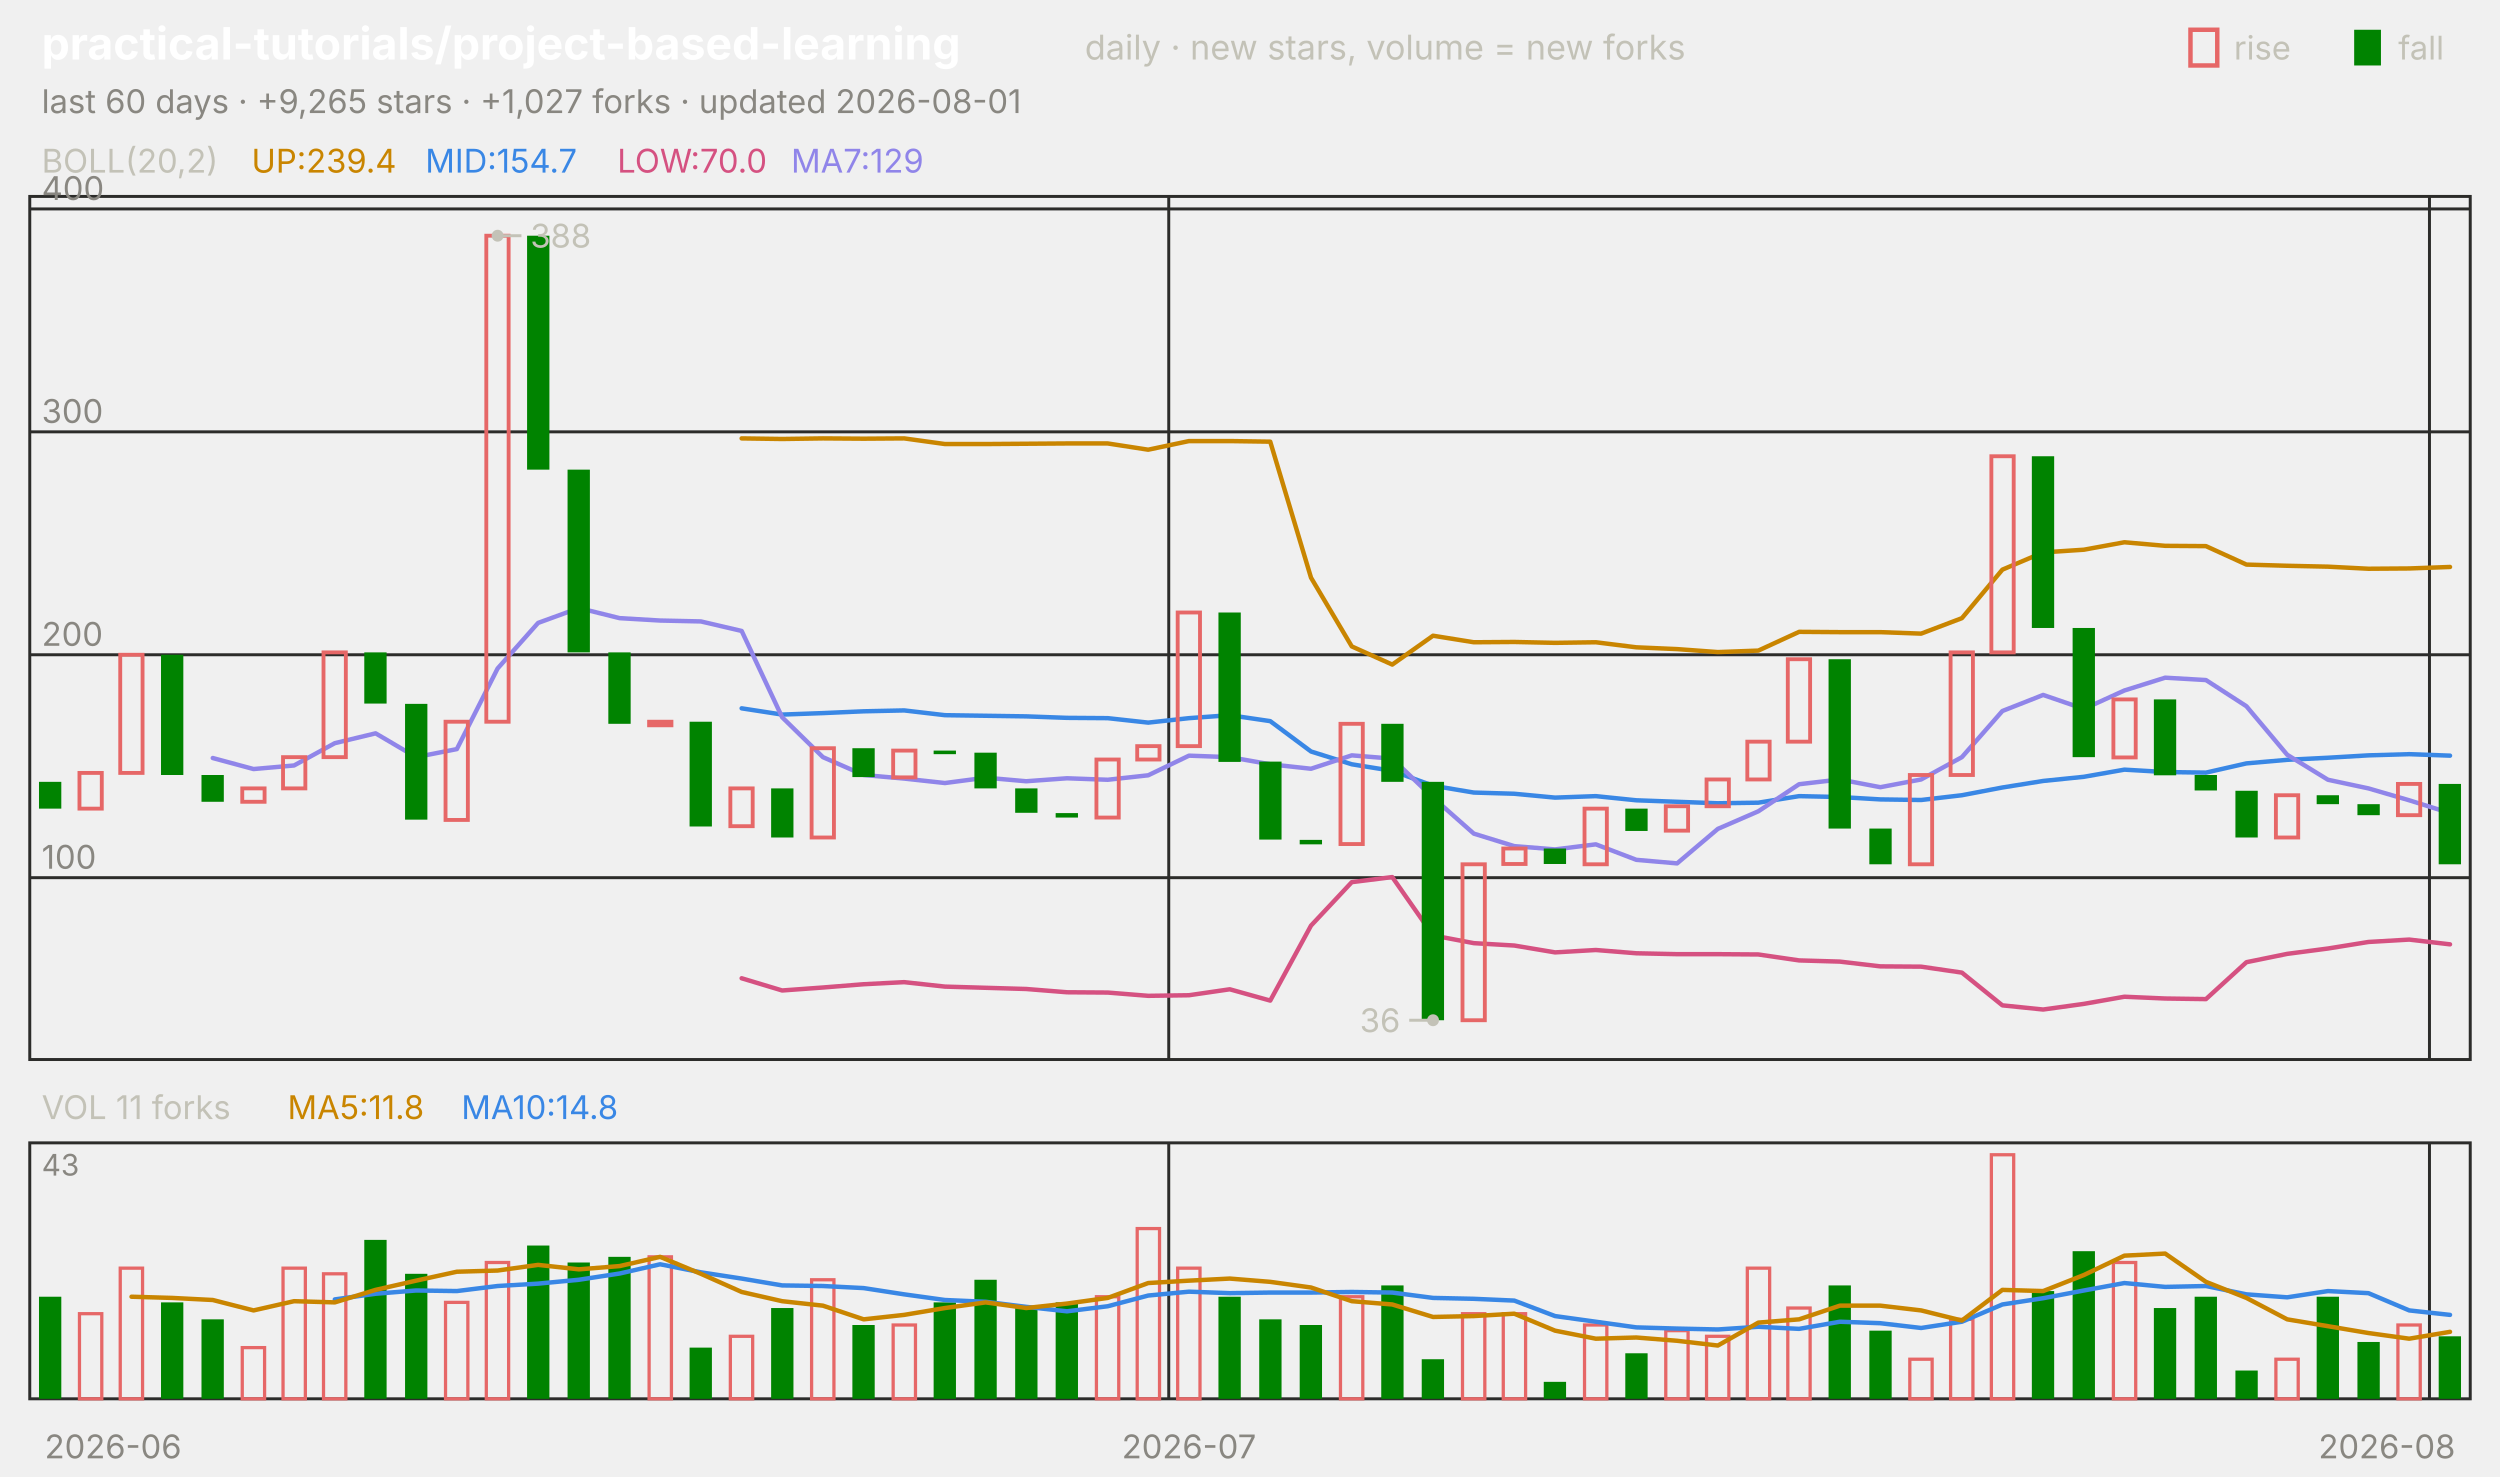
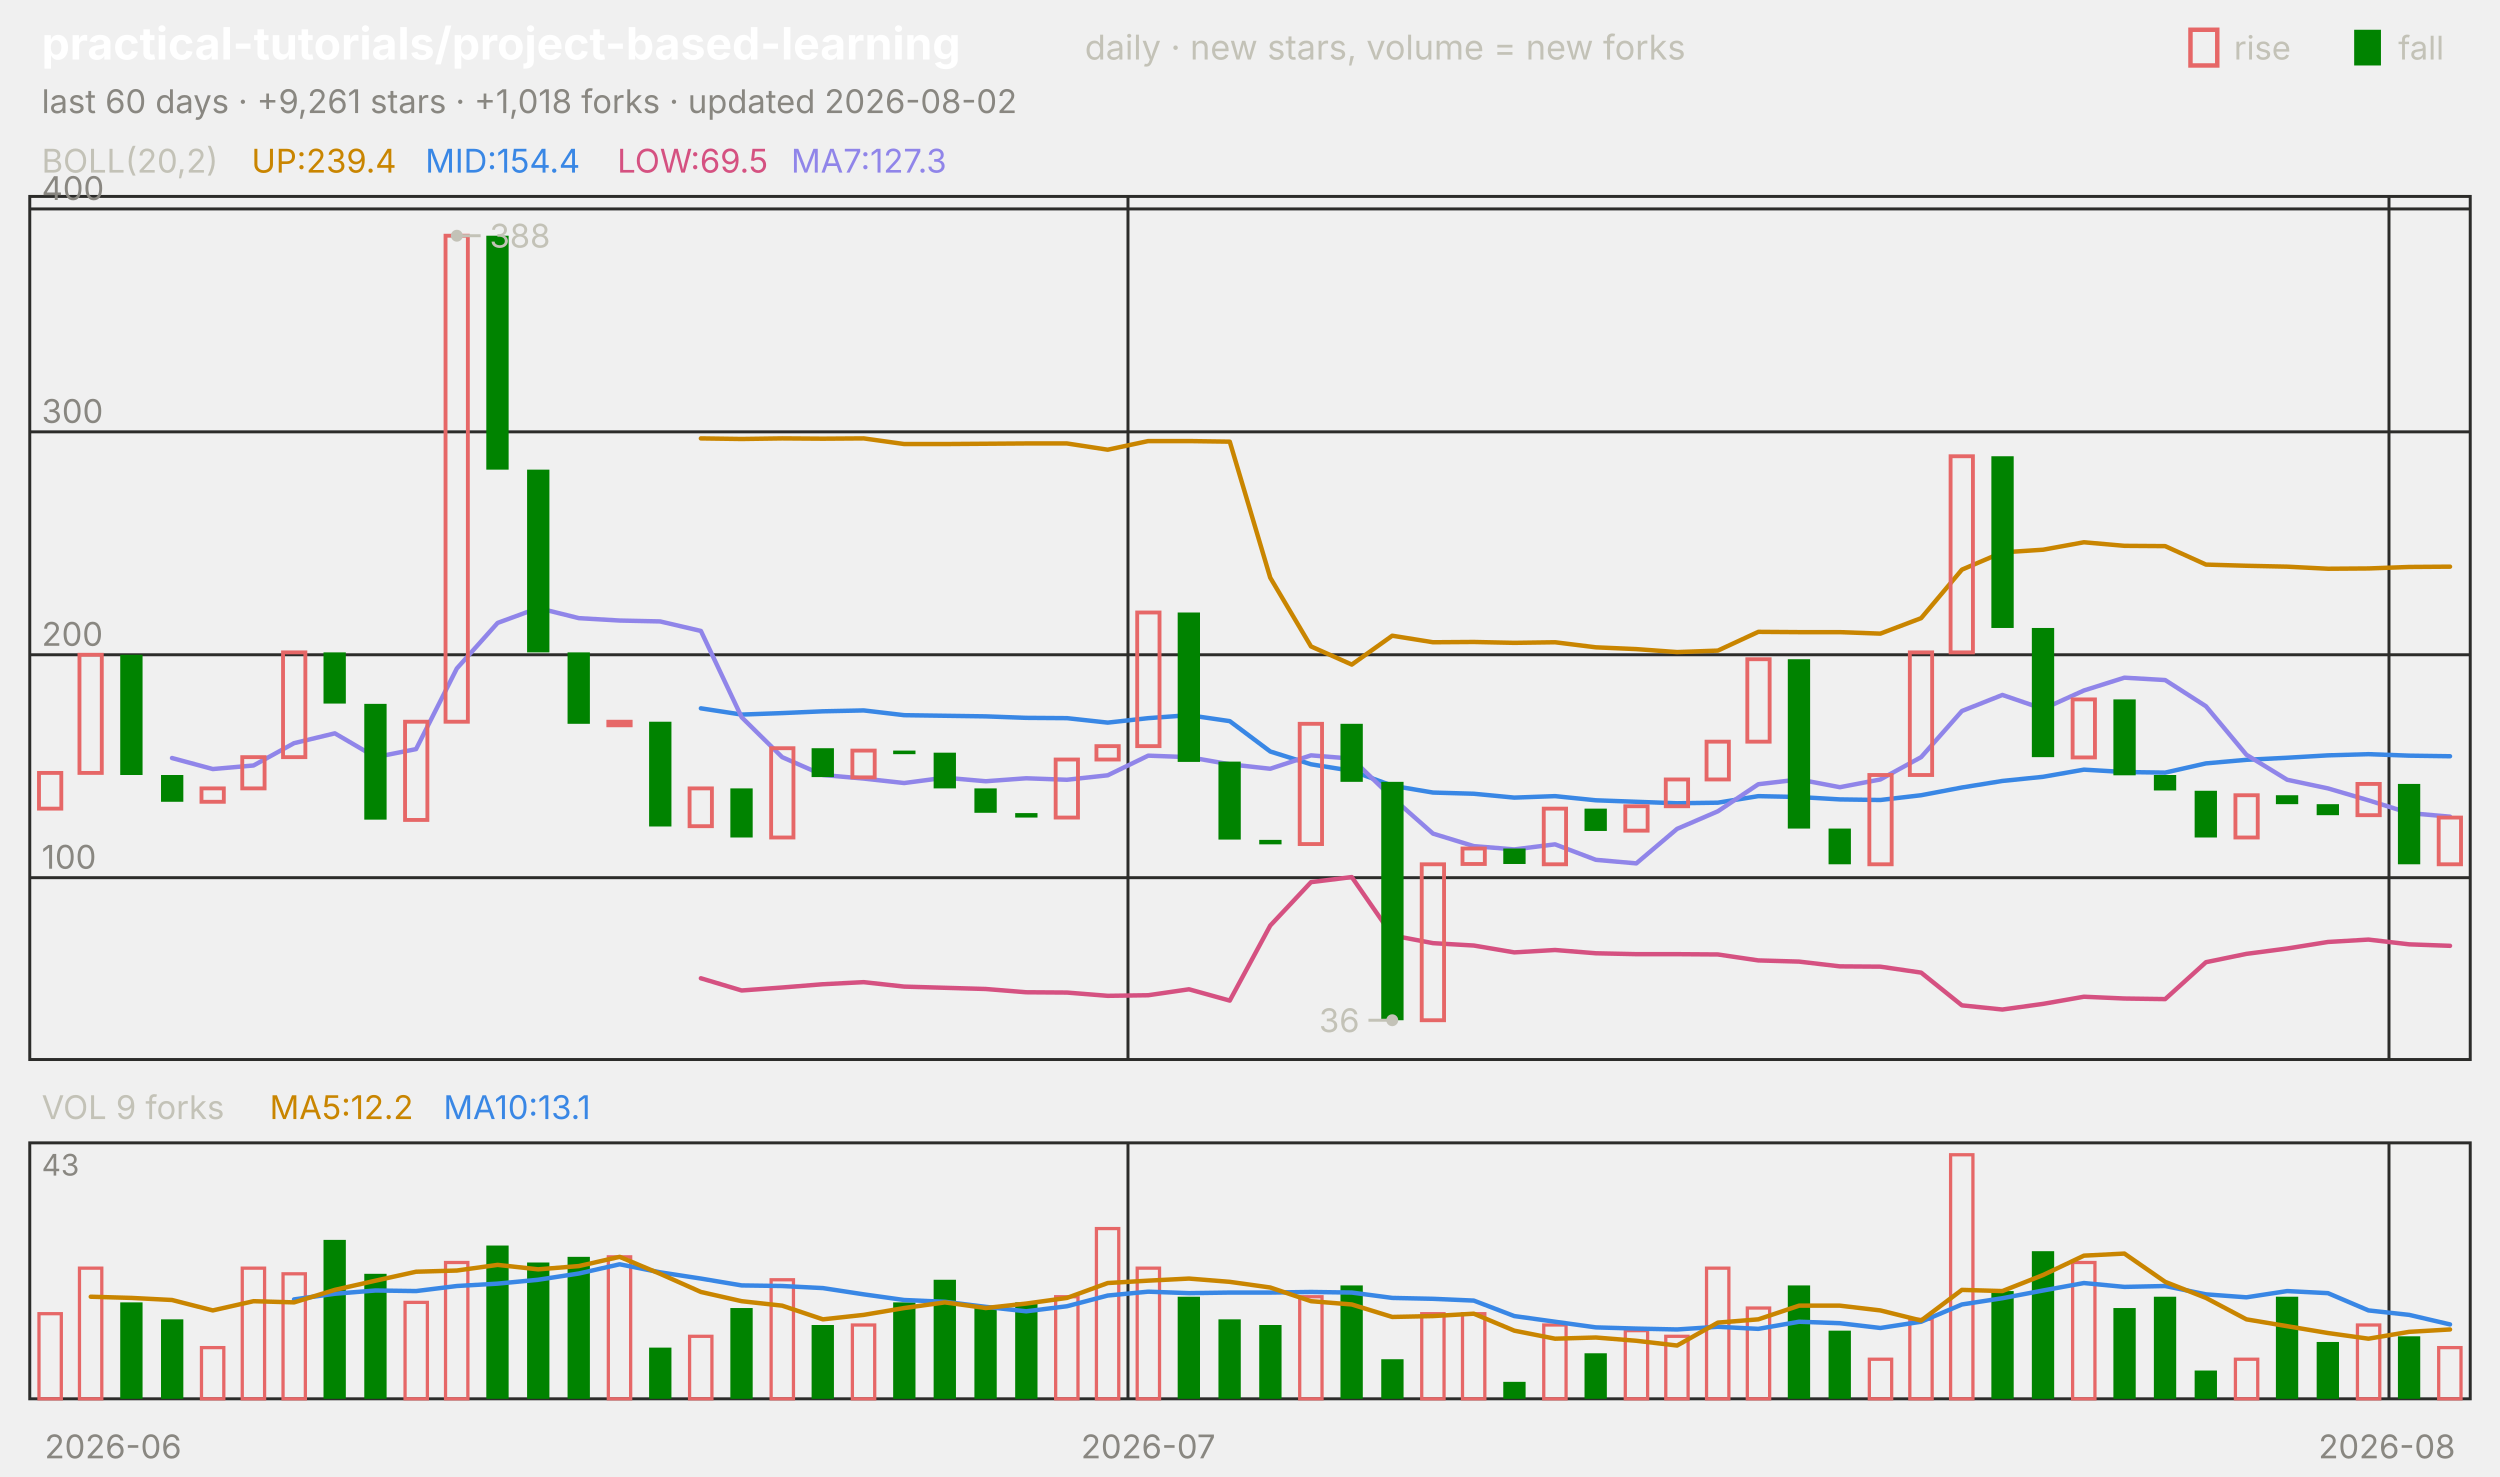
<svg xmlns="http://www.w3.org/2000/svg" viewBox="0 0 840 496" width="840" height="496" font-family="-apple-system,'Segoe UI',system-ui,sans-serif" role="img" aria-label="practical-tutorials/project-based-learning candlestick chart">
  <text x="14.0" y="20.0" font-size="15" fill="#ffffff" font-weight="650">practical-tutorials/project-based-learning</text>
  <text x="364.5" y="20.0" font-size="11.5" fill="#c3c2b7">daily · new stars, volume = new forks</text>
  <text x="805.8" y="20.0" font-size="11.0" fill="#c3c2b7">fall</text>
  <rect x="791" y="10" width="9" height="12" fill="#008300" />
  <text x="750.6" y="20.0" font-size="11.0" fill="#c3c2b7">rise</text>
  <rect x="736" y="10" width="9" height="12" fill="none" stroke="#e66767" stroke-width="1.5" />
-   <text x="14.0" y="38.0" font-size="11.0" fill="#898781">last 60 days · +9,265 stars · +1,027 forks · updated 2026-08-01</text>
+   <text x="14.0" y="38.0" font-size="11.0" fill="#898781">last 60 days · +9,261 stars · +1,018 forks · updated 2026-08-02</text>
  <rect x="10" y="66" width="820" height="290" fill="none" stroke="#2c2c2a" />
  <rect x="10" y="384" width="820" height="86" fill="none" stroke="#2c2c2a" />
  <text x="38.0" y="490.0" font-size="11.0" fill="#898781" text-anchor="middle">2026-06</text>
-   <line x1="392.7" y1="66.0" x2="392.7" y2="356.0" stroke="#2c2c2a" stroke-width="1.0" />
-   <line x1="392.7" y1="384.0" x2="392.7" y2="470.0" stroke="#2c2c2a" stroke-width="1.0" />
-   <text x="399.5" y="490.0" font-size="11.0" fill="#898781" text-anchor="middle">2026-07</text>
-   <line x1="816.3" y1="66.0" x2="816.3" y2="356.0" stroke="#2c2c2a" stroke-width="1.0" />
-   <line x1="816.3" y1="384.0" x2="816.3" y2="470.0" stroke="#2c2c2a" stroke-width="1.0" />
+   <line x1="379.0" y1="66.0" x2="379.0" y2="356.0" stroke="#2c2c2a" stroke-width="1.0" />
+   <line x1="379.0" y1="384.0" x2="379.0" y2="470.0" stroke="#2c2c2a" stroke-width="1.0" />
+   <text x="385.8" y="490.0" font-size="11.0" fill="#898781" text-anchor="middle">2026-07</text>
+   <line x1="802.7" y1="66.0" x2="802.7" y2="356.0" stroke="#2c2c2a" stroke-width="1.0" />
+   <line x1="802.7" y1="384.0" x2="802.7" y2="470.0" stroke="#2c2c2a" stroke-width="1.0" />
  <text x="802.0" y="490.0" font-size="11.0" fill="#898781" text-anchor="middle">2026-08</text>
  <text x="14.0" y="58.0" font-size="11.0" fill="#c3c2b7">BOLL(20,2)</text>
  <text x="84.5" y="58.0" font-size="11.0" fill="#c98500">UP:239.4</text>
-   <text x="142.9" y="58.0" font-size="11.0" fill="#3987e5">MID:154.7</text>
-   <text x="207.4" y="58.0" font-size="11.0" fill="#d55181">LOW:70.0</text>
-   <text x="265.8" y="58.0" font-size="11.0" fill="#9085e9">MA7:129</text>
+   <text x="142.9" y="58.0" font-size="11.0" fill="#3987e5">MID:154.4</text>
+   <text x="207.4" y="58.0" font-size="11.0" fill="#d55181">LOW:69.5</text>
+   <text x="265.8" y="58.0" font-size="11.0" fill="#9085e9">MA7:127.3</text>
  <line x1="10.0" y1="294.9" x2="830.0" y2="294.9" stroke="#2c2c2a" stroke-width="1.0" />
  <text x="14.0" y="291.9" font-size="11.0" fill="#898781">100</text>
  <line x1="10.0" y1="220.0" x2="830.0" y2="220.0" stroke="#2c2c2a" stroke-width="1.0" />
  <text x="14.0" y="217.0" font-size="11.0" fill="#898781">200</text>
  <line x1="10.0" y1="145.1" x2="830.0" y2="145.1" stroke="#2c2c2a" stroke-width="1.0" />
  <text x="14.0" y="142.1" font-size="11.0" fill="#898781">300</text>
  <line x1="10.0" y1="70.2" x2="830.0" y2="70.2" stroke="#2c2c2a" stroke-width="1.0" />
  <text x="14.0" y="67.2" font-size="11.0" fill="#898781">400</text>
-   <polyline points="249.2,147.3 262.8,147.5 276.5,147.3 290.2,147.4 303.8,147.3 317.5,149.2 331.2,149.2 344.8,149.1 358.5,149.0 372.2,149.0 385.8,151.1 399.5,148.2 413.2,148.2 426.8,148.4 440.5,194.1 454.2,217.2 467.8,223.3 481.5,213.6 495.2,215.8 508.8,215.7 522.5,216.0 536.2,215.8 549.8,217.5 563.5,218.1 577.2,219.1 590.8,218.6 604.5,212.3 618.2,212.4 631.8,212.4 645.5,212.9 659.2,207.7 672.8,191.4 686.5,185.6 700.2,184.7 713.8,182.2 727.5,183.4 741.2,183.5 754.8,189.7 768.5,190.1 782.2,190.4 795.8,191.1 809.5,191.0 823.2,190.5" fill="none" stroke="#c98500" stroke-width="1.5" stroke-linejoin="round" stroke-linecap="round" />
-   <polyline points="249.2,238.0 262.8,240.1 276.5,239.6 290.2,239.0 303.8,238.7 317.5,240.3 331.2,240.5 344.8,240.7 358.5,241.2 372.2,241.3 385.8,242.8 399.5,241.3 413.2,240.3 426.8,242.3 440.5,252.5 454.2,256.8 467.8,259.0 481.5,264.0 495.2,266.3 508.8,266.7 522.5,268.0 536.2,267.5 549.8,268.9 563.5,269.4 577.2,269.9 590.8,269.7 604.5,267.5 618.2,267.8 631.8,268.6 645.5,268.8 659.2,267.2 672.8,264.6 686.5,262.4 700.2,261.0 713.8,258.6 727.5,259.4 741.2,259.6 754.8,256.5 768.5,255.3 782.2,254.6 795.8,253.8 809.5,253.4 823.2,253.9" fill="none" stroke="#3987e5" stroke-width="1.5" stroke-linejoin="round" stroke-linecap="round" />
-   <polyline points="249.2,328.7 262.8,332.8 276.5,331.8 290.2,330.7 303.8,330.0 317.5,331.5 331.2,331.9 344.8,332.3 358.5,333.4 372.2,333.5 385.8,334.6 399.5,334.4 413.2,332.4 426.8,336.2 440.5,311.0 454.2,296.4 467.8,294.7 481.5,314.3 495.2,316.9 508.8,317.7 522.5,320.0 536.2,319.2 549.8,320.3 563.5,320.6 577.2,320.6 590.8,320.7 604.5,322.7 618.2,323.1 631.8,324.7 645.5,324.8 659.2,326.8 672.8,337.8 686.5,339.2 700.2,337.3 713.8,334.9 727.5,335.5 741.2,335.7 754.8,323.3 768.5,320.5 782.2,318.7 795.8,316.5 809.5,315.7 823.2,317.3" fill="none" stroke="#d55181" stroke-width="1.5" stroke-linejoin="round" stroke-linecap="round" />
-   <polyline points="71.5,254.7 85.2,258.4 98.8,257.2 112.5,249.7 126.2,246.4 139.8,254.4 153.5,251.7 167.2,224.6 180.8,209.3 194.5,204.3 208.2,207.7 221.8,208.5 235.5,208.8 249.2,212.0 262.8,241.0 276.5,254.4 290.2,260.4 303.8,261.6 317.5,263.1 331.2,261.3 344.8,262.5 358.5,261.5 372.2,262.0 385.8,260.5 399.5,253.9 413.2,254.4 426.8,256.8 440.5,258.3 454.2,253.8 467.8,254.9 481.5,268.0 495.2,280.1 508.8,284.3 522.5,285.4 536.2,283.7 549.8,288.9 563.5,290.1 577.2,278.5 590.8,272.6 604.5,263.5 618.2,261.9 631.8,264.5 645.5,261.9 659.2,254.4 672.8,238.9 686.5,233.5 700.2,238.2 713.8,232.0 727.5,227.7 741.2,228.5 754.8,237.3 768.5,253.6 782.2,262.0 795.8,264.9 809.5,268.9 823.2,273.2" fill="none" stroke="#9085e9" stroke-width="1.5" stroke-linejoin="round" stroke-linecap="round" />
-   <rect x="13.1" y="262.7" width="7.5" height="9.0" fill="#008300" />
-   <rect x="26.7" y="259.7" width="7.5" height="12.0" fill="none" stroke="#e66767" stroke-width="1.3" />
-   <rect x="40.4" y="220.0" width="7.5" height="39.7" fill="none" stroke="#e66767" stroke-width="1.3" />
-   <rect x="54.1" y="220.0" width="7.5" height="40.4" fill="#008300" />
-   <rect x="67.7" y="260.4" width="7.5" height="9.0" fill="#008300" />
-   <rect x="81.4" y="264.9" width="7.5" height="4.5" fill="none" stroke="#e66767" stroke-width="1.3" />
-   <rect x="95.1" y="254.4" width="7.5" height="10.5" fill="none" stroke="#e66767" stroke-width="1.3" />
-   <rect x="108.7" y="219.2" width="7.5" height="35.2" fill="none" stroke="#e66767" stroke-width="1.3" />
-   <rect x="122.4" y="219.2" width="7.5" height="17.2" fill="#008300" />
-   <rect x="136.1" y="236.5" width="7.5" height="38.9" fill="#008300" />
-   <rect x="149.7" y="242.5" width="7.5" height="33.0" fill="none" stroke="#e66767" stroke-width="1.3" />
-   <rect x="163.4" y="79.2" width="7.5" height="163.3" fill="none" stroke="#e66767" stroke-width="1.3" />
-   <rect x="177.1" y="79.2" width="7.5" height="78.6" fill="#008300" />
-   <rect x="190.7" y="157.8" width="7.5" height="61.4" fill="#008300" />
-   <rect x="204.4" y="219.2" width="7.5" height="24.0" fill="#008300" />
-   <rect x="218.1" y="242.5" width="7.5" height="1.2" fill="none" stroke="#e66767" stroke-width="1.3" />
-   <rect x="231.7" y="242.5" width="7.5" height="35.2" fill="#008300" />
-   <rect x="245.4" y="264.9" width="7.5" height="12.7" fill="none" stroke="#e66767" stroke-width="1.3" />
-   <rect x="259.1" y="264.9" width="7.5" height="16.5" fill="#008300" />
-   <rect x="272.7" y="251.4" width="7.5" height="30.0" fill="none" stroke="#e66767" stroke-width="1.3" />
-   <rect x="286.4" y="251.4" width="7.5" height="9.7" fill="#008300" />
-   <rect x="300.1" y="252.2" width="7.5" height="9.0" fill="none" stroke="#e66767" stroke-width="1.3" />
-   <rect x="313.7" y="252.2" width="7.5" height="1.2" fill="#008300" />
-   <rect x="327.4" y="252.9" width="7.5" height="12.0" fill="#008300" />
-   <rect x="341.1" y="264.9" width="7.5" height="8.2" fill="#008300" />
-   <rect x="354.7" y="273.2" width="7.5" height="1.5" fill="#008300" />
-   <rect x="368.4" y="255.2" width="7.5" height="19.5" fill="none" stroke="#e66767" stroke-width="1.3" />
-   <rect x="382.1" y="250.7" width="7.5" height="4.5" fill="none" stroke="#e66767" stroke-width="1.3" />
-   <rect x="395.7" y="205.8" width="7.5" height="44.9" fill="none" stroke="#e66767" stroke-width="1.3" />
-   <rect x="409.4" y="205.8" width="7.5" height="50.2" fill="#008300" />
-   <rect x="423.1" y="255.9" width="7.5" height="26.2" fill="#008300" />
-   <rect x="436.7" y="282.2" width="7.5" height="1.5" fill="#008300" />
-   <rect x="450.4" y="243.2" width="7.5" height="40.4" fill="none" stroke="#e66767" stroke-width="1.3" />
-   <rect x="464.1" y="243.2" width="7.5" height="19.5" fill="#008300" />
-   <rect x="477.7" y="262.7" width="7.5" height="80.1" fill="#008300" />
-   <rect x="491.4" y="290.4" width="7.5" height="52.4" fill="none" stroke="#e66767" stroke-width="1.3" />
-   <rect x="505.1" y="285.1" width="7.5" height="5.2" fill="none" stroke="#e66767" stroke-width="1.3" />
-   <rect x="518.7" y="285.1" width="7.5" height="5.2" fill="#008300" />
-   <rect x="532.4" y="271.7" width="7.5" height="18.7" fill="none" stroke="#e66767" stroke-width="1.3" />
-   <rect x="546.1" y="271.7" width="7.5" height="7.5" fill="#008300" />
-   <rect x="559.7" y="270.9" width="7.5" height="8.2" fill="none" stroke="#e66767" stroke-width="1.3" />
-   <rect x="573.4" y="261.9" width="7.5" height="9.0" fill="none" stroke="#e66767" stroke-width="1.3" />
-   <rect x="587.1" y="249.2" width="7.5" height="12.7" fill="none" stroke="#e66767" stroke-width="1.3" />
-   <rect x="600.7" y="221.5" width="7.5" height="27.7" fill="none" stroke="#e66767" stroke-width="1.3" />
-   <rect x="614.4" y="221.5" width="7.5" height="56.9" fill="#008300" />
-   <rect x="628.1" y="278.4" width="7.5" height="12.0" fill="#008300" />
-   <rect x="641.7" y="260.4" width="7.5" height="30.0" fill="none" stroke="#e66767" stroke-width="1.3" />
-   <rect x="655.4" y="219.2" width="7.5" height="41.2" fill="none" stroke="#e66767" stroke-width="1.3" />
-   <rect x="669.1" y="153.3" width="7.5" height="65.9" fill="none" stroke="#e66767" stroke-width="1.3" />
-   <rect x="682.7" y="153.3" width="7.5" height="57.7" fill="#008300" />
-   <rect x="696.4" y="211.0" width="7.5" height="43.4" fill="#008300" />
-   <rect x="710.1" y="235.0" width="7.5" height="19.5" fill="none" stroke="#e66767" stroke-width="1.3" />
-   <rect x="723.7" y="235.0" width="7.5" height="25.5" fill="#008300" />
-   <rect x="737.4" y="260.4" width="7.5" height="5.2" fill="#008300" />
-   <rect x="751.1" y="265.7" width="7.5" height="15.7" fill="#008300" />
-   <rect x="764.7" y="267.2" width="7.5" height="14.2" fill="none" stroke="#e66767" stroke-width="1.3" />
-   <rect x="778.4" y="267.2" width="7.5" height="3.0" fill="#008300" />
-   <rect x="792.1" y="270.2" width="7.5" height="3.7" fill="#008300" />
-   <rect x="805.7" y="263.4" width="7.5" height="10.5" fill="none" stroke="#e66767" stroke-width="1.3" />
-   <rect x="819.4" y="263.4" width="7.5" height="27.0" fill="#008300" />
-   <circle cx="167.2" cy="79.2" r="2" fill="#c3c2b7" />
-   <line x1="167.2" y1="79.2" x2="175.2" y2="79.2" stroke="#c3c2b7" stroke-width="1.0" />
-   <text x="178.2" y="83.2" font-size="11.0" fill="#c3c2b7">388</text>
-   <circle cx="481.5" cy="342.8" r="2" fill="#c3c2b7" />
-   <line x1="481.5" y1="342.8" x2="473.5" y2="342.8" stroke="#c3c2b7" stroke-width="1.0" />
-   <text x="470.5" y="346.8" font-size="11.0" fill="#c3c2b7" text-anchor="end">36</text>
-   <text x="14.0" y="376.0" font-size="11.0" fill="#c3c2b7">VOL 11 forks</text>
-   <text x="96.6" y="376.0" font-size="11.0" fill="#c98500">MA5:11.8</text>
-   <text x="155.0" y="376.0" font-size="11.0" fill="#3987e5">MA10:14.8</text>
+   <polyline points="235.5,147.3 249.2,147.5 262.8,147.3 276.5,147.4 290.2,147.3 303.8,149.2 317.5,149.2 331.2,149.1 344.8,149.0 358.5,149.0 372.2,151.1 385.8,148.2 399.5,148.2 413.2,148.4 426.8,194.1 440.5,217.2 454.2,223.3 467.8,213.6 481.5,215.8 495.2,215.7 508.8,216.0 522.5,215.8 536.2,217.5 549.8,218.1 563.5,219.1 577.2,218.6 590.8,212.3 604.5,212.4 618.2,212.4 631.8,212.9 645.5,207.7 659.2,191.4 672.8,185.6 686.5,184.7 700.2,182.2 713.8,183.4 727.5,183.5 741.2,189.7 754.8,190.1 768.5,190.4 782.2,191.1 795.8,191.0 809.5,190.5 823.2,190.4" fill="none" stroke="#c98500" stroke-width="1.5" stroke-linejoin="round" stroke-linecap="round" />
+   <polyline points="235.5,238.0 249.2,240.1 262.8,239.6 276.5,239.0 290.2,238.7 303.8,240.3 317.5,240.5 331.2,240.7 344.8,241.2 358.5,241.3 372.2,242.8 385.8,241.3 399.5,240.3 413.2,242.3 426.8,252.5 440.5,256.8 454.2,259.0 467.8,264.0 481.5,266.3 495.2,266.7 508.8,268.0 522.5,267.5 536.2,268.9 549.8,269.4 563.5,269.9 577.2,269.7 590.8,267.5 604.5,267.8 618.2,268.6 631.8,268.8 645.5,267.2 659.2,264.6 672.8,262.4 686.5,261.0 700.2,258.6 713.8,259.4 727.5,259.6 741.2,256.5 754.8,255.3 768.5,254.6 782.2,253.8 795.8,253.4 809.5,253.9 823.2,254.1" fill="none" stroke="#3987e5" stroke-width="1.5" stroke-linejoin="round" stroke-linecap="round" />
+   <polyline points="235.5,328.7 249.2,332.8 262.8,331.8 276.5,330.7 290.2,330.0 303.8,331.5 317.5,331.9 331.2,332.3 344.8,333.4 358.5,333.5 372.2,334.6 385.8,334.4 399.5,332.4 413.2,336.2 426.8,311.0 440.5,296.4 454.2,294.7 467.8,314.3 481.5,316.9 495.2,317.7 508.8,320.0 522.5,319.2 536.2,320.3 549.8,320.6 563.5,320.6 577.2,320.7 590.8,322.7 604.5,323.1 618.2,324.7 631.8,324.8 645.5,326.8 659.2,337.8 672.8,339.2 686.5,337.3 700.2,334.9 713.8,335.5 727.5,335.7 741.2,323.3 754.8,320.5 768.5,318.7 782.2,316.5 795.8,315.7 809.5,317.3 823.2,317.8" fill="none" stroke="#d55181" stroke-width="1.5" stroke-linejoin="round" stroke-linecap="round" />
+   <polyline points="57.8,254.7 71.5,258.4 85.2,257.2 98.8,249.7 112.5,246.4 126.2,254.4 139.8,251.7 153.5,224.6 167.2,209.3 180.8,204.3 194.5,207.7 208.2,208.5 221.8,208.8 235.5,212.0 249.2,241.0 262.8,254.4 276.5,260.4 290.2,261.6 303.8,263.1 317.5,261.3 331.2,262.5 344.8,261.5 358.5,262.0 372.2,260.5 385.8,253.9 399.5,254.4 413.2,256.8 426.8,258.3 440.5,253.8 454.2,254.9 467.8,268.0 481.5,280.1 495.2,284.3 508.8,285.4 522.5,283.7 536.2,288.9 549.8,290.1 563.5,278.5 577.2,272.6 590.8,263.5 604.5,261.9 618.2,264.5 631.8,261.9 645.5,254.4 659.2,238.9 672.8,233.5 686.5,238.2 700.2,232.0 713.8,227.7 727.5,228.5 741.2,237.3 754.8,253.6 768.5,262.0 782.2,264.9 795.8,268.9 809.5,273.2 823.2,274.4" fill="none" stroke="#9085e9" stroke-width="1.5" stroke-linejoin="round" stroke-linecap="round" />
+   <rect x="13.1" y="259.7" width="7.5" height="12.0" fill="none" stroke="#e66767" stroke-width="1.3" />
+   <rect x="26.7" y="220.0" width="7.5" height="39.7" fill="none" stroke="#e66767" stroke-width="1.3" />
+   <rect x="40.4" y="220.0" width="7.5" height="40.4" fill="#008300" />
+   <rect x="54.1" y="260.4" width="7.5" height="9.0" fill="#008300" />
+   <rect x="67.7" y="264.9" width="7.5" height="4.5" fill="none" stroke="#e66767" stroke-width="1.3" />
+   <rect x="81.4" y="254.4" width="7.5" height="10.5" fill="none" stroke="#e66767" stroke-width="1.3" />
+   <rect x="95.1" y="219.2" width="7.5" height="35.2" fill="none" stroke="#e66767" stroke-width="1.3" />
+   <rect x="108.7" y="219.2" width="7.5" height="17.2" fill="#008300" />
+   <rect x="122.4" y="236.5" width="7.5" height="38.9" fill="#008300" />
+   <rect x="136.1" y="242.5" width="7.5" height="33.0" fill="none" stroke="#e66767" stroke-width="1.3" />
+   <rect x="149.7" y="79.2" width="7.5" height="163.3" fill="none" stroke="#e66767" stroke-width="1.3" />
+   <rect x="163.4" y="79.2" width="7.5" height="78.6" fill="#008300" />
+   <rect x="177.1" y="157.8" width="7.5" height="61.4" fill="#008300" />
+   <rect x="190.7" y="219.2" width="7.5" height="24.0" fill="#008300" />
+   <rect x="204.4" y="242.5" width="7.5" height="1.2" fill="none" stroke="#e66767" stroke-width="1.3" />
+   <rect x="218.1" y="242.5" width="7.5" height="35.2" fill="#008300" />
+   <rect x="231.7" y="264.9" width="7.5" height="12.7" fill="none" stroke="#e66767" stroke-width="1.3" />
+   <rect x="245.4" y="264.9" width="7.5" height="16.5" fill="#008300" />
+   <rect x="259.1" y="251.4" width="7.5" height="30.0" fill="none" stroke="#e66767" stroke-width="1.3" />
+   <rect x="272.7" y="251.4" width="7.5" height="9.7" fill="#008300" />
+   <rect x="286.4" y="252.2" width="7.5" height="9.0" fill="none" stroke="#e66767" stroke-width="1.3" />
+   <rect x="300.1" y="252.2" width="7.5" height="1.2" fill="#008300" />
+   <rect x="313.7" y="252.9" width="7.5" height="12.0" fill="#008300" />
+   <rect x="327.4" y="264.9" width="7.5" height="8.2" fill="#008300" />
+   <rect x="341.1" y="273.2" width="7.5" height="1.5" fill="#008300" />
+   <rect x="354.7" y="255.2" width="7.5" height="19.5" fill="none" stroke="#e66767" stroke-width="1.3" />
+   <rect x="368.4" y="250.7" width="7.5" height="4.5" fill="none" stroke="#e66767" stroke-width="1.3" />
+   <rect x="382.1" y="205.8" width="7.5" height="44.9" fill="none" stroke="#e66767" stroke-width="1.3" />
+   <rect x="395.7" y="205.8" width="7.5" height="50.2" fill="#008300" />
+   <rect x="409.4" y="255.9" width="7.5" height="26.2" fill="#008300" />
+   <rect x="423.1" y="282.2" width="7.5" height="1.5" fill="#008300" />
+   <rect x="436.7" y="243.2" width="7.5" height="40.4" fill="none" stroke="#e66767" stroke-width="1.3" />
+   <rect x="450.4" y="243.2" width="7.5" height="19.5" fill="#008300" />
+   <rect x="464.1" y="262.7" width="7.5" height="80.1" fill="#008300" />
+   <rect x="477.7" y="290.4" width="7.5" height="52.4" fill="none" stroke="#e66767" stroke-width="1.3" />
+   <rect x="491.4" y="285.1" width="7.5" height="5.2" fill="none" stroke="#e66767" stroke-width="1.3" />
+   <rect x="505.1" y="285.1" width="7.5" height="5.2" fill="#008300" />
+   <rect x="518.7" y="271.7" width="7.5" height="18.7" fill="none" stroke="#e66767" stroke-width="1.3" />
+   <rect x="532.4" y="271.7" width="7.5" height="7.5" fill="#008300" />
+   <rect x="546.1" y="270.9" width="7.5" height="8.2" fill="none" stroke="#e66767" stroke-width="1.3" />
+   <rect x="559.7" y="261.9" width="7.5" height="9.0" fill="none" stroke="#e66767" stroke-width="1.3" />
+   <rect x="573.4" y="249.2" width="7.5" height="12.7" fill="none" stroke="#e66767" stroke-width="1.3" />
+   <rect x="587.1" y="221.5" width="7.5" height="27.7" fill="none" stroke="#e66767" stroke-width="1.3" />
+   <rect x="600.7" y="221.5" width="7.5" height="56.9" fill="#008300" />
+   <rect x="614.4" y="278.4" width="7.5" height="12.0" fill="#008300" />
+   <rect x="628.1" y="260.4" width="7.5" height="30.0" fill="none" stroke="#e66767" stroke-width="1.3" />
+   <rect x="641.7" y="219.2" width="7.5" height="41.2" fill="none" stroke="#e66767" stroke-width="1.3" />
+   <rect x="655.4" y="153.3" width="7.5" height="65.9" fill="none" stroke="#e66767" stroke-width="1.3" />
+   <rect x="669.1" y="153.3" width="7.5" height="57.7" fill="#008300" />
+   <rect x="682.7" y="211.0" width="7.5" height="43.4" fill="#008300" />
+   <rect x="696.4" y="235.0" width="7.5" height="19.5" fill="none" stroke="#e66767" stroke-width="1.3" />
+   <rect x="710.1" y="235.0" width="7.5" height="25.5" fill="#008300" />
+   <rect x="723.7" y="260.4" width="7.5" height="5.2" fill="#008300" />
+   <rect x="737.4" y="265.7" width="7.5" height="15.7" fill="#008300" />
+   <rect x="751.1" y="267.2" width="7.5" height="14.2" fill="none" stroke="#e66767" stroke-width="1.3" />
+   <rect x="764.7" y="267.2" width="7.5" height="3.0" fill="#008300" />
+   <rect x="778.4" y="270.2" width="7.5" height="3.7" fill="#008300" />
+   <rect x="792.1" y="263.4" width="7.5" height="10.5" fill="none" stroke="#e66767" stroke-width="1.3" />
+   <rect x="805.7" y="263.4" width="7.5" height="27.0" fill="#008300" />
+   <rect x="819.4" y="274.7" width="7.5" height="15.7" fill="none" stroke="#e66767" stroke-width="1.3" />
+   <circle cx="153.5" cy="79.2" r="2" fill="#c3c2b7" />
+   <line x1="153.5" y1="79.2" x2="161.5" y2="79.2" stroke="#c3c2b7" stroke-width="1.0" />
+   <text x="164.5" y="83.2" font-size="11.0" fill="#c3c2b7">388</text>
+   <circle cx="467.8" cy="342.8" r="2" fill="#c3c2b7" />
+   <line x1="467.8" y1="342.8" x2="459.8" y2="342.8" stroke="#c3c2b7" stroke-width="1.0" />
+   <text x="456.8" y="346.8" font-size="11.0" fill="#c3c2b7" text-anchor="end">36</text>
+   <text x="14.0" y="376.0" font-size="11.0" fill="#c3c2b7">VOL 9 forks</text>
+   <text x="90.6" y="376.0" font-size="11.0" fill="#c98500">MA5:12.2</text>
+   <text x="149.0" y="376.0" font-size="11.0" fill="#3987e5">MA10:13.1</text>
  <text x="14.0" y="395.0" font-size="10" fill="#898781">43</text>
-   <rect x="13.1" y="435.7" width="7.5" height="34.3" fill="#008300" />
-   <rect x="26.7" y="441.4" width="7.5" height="28.6" fill="none" stroke="#e66767" stroke-width="1.1" />
-   <rect x="40.4" y="426.1" width="7.5" height="43.9" fill="none" stroke="#e66767" stroke-width="1.1" />
-   <rect x="54.1" y="437.6" width="7.5" height="32.4" fill="#008300" />
-   <rect x="67.7" y="443.3" width="7.5" height="26.7" fill="#008300" />
-   <rect x="81.4" y="452.8" width="7.5" height="17.2" fill="none" stroke="#e66767" stroke-width="1.1" />
-   <rect x="95.1" y="426.1" width="7.5" height="43.9" fill="none" stroke="#e66767" stroke-width="1.1" />
-   <rect x="108.7" y="428.0" width="7.5" height="42.0" fill="none" stroke="#e66767" stroke-width="1.1" />
-   <rect x="122.4" y="416.6" width="7.5" height="53.4" fill="#008300" />
-   <rect x="136.1" y="428.0" width="7.5" height="42.0" fill="#008300" />
-   <rect x="149.7" y="437.6" width="7.5" height="32.4" fill="none" stroke="#e66767" stroke-width="1.1" />
-   <rect x="163.4" y="424.2" width="7.5" height="45.8" fill="none" stroke="#e66767" stroke-width="1.1" />
-   <rect x="177.1" y="418.5" width="7.5" height="51.5" fill="#008300" />
-   <rect x="190.7" y="424.2" width="7.5" height="45.8" fill="#008300" />
-   <rect x="204.4" y="422.3" width="7.5" height="47.7" fill="#008300" />
-   <rect x="218.1" y="422.3" width="7.5" height="47.7" fill="none" stroke="#e66767" stroke-width="1.1" />
-   <rect x="231.7" y="452.8" width="7.5" height="17.2" fill="#008300" />
-   <rect x="245.4" y="449.0" width="7.5" height="21.0" fill="none" stroke="#e66767" stroke-width="1.1" />
-   <rect x="259.1" y="439.5" width="7.5" height="30.5" fill="#008300" />
-   <rect x="272.7" y="430.0" width="7.5" height="40.0" fill="none" stroke="#e66767" stroke-width="1.1" />
-   <rect x="286.4" y="445.2" width="7.5" height="24.8" fill="#008300" />
-   <rect x="300.1" y="445.2" width="7.5" height="24.8" fill="none" stroke="#e66767" stroke-width="1.1" />
-   <rect x="313.7" y="437.6" width="7.5" height="32.4" fill="#008300" />
-   <rect x="327.4" y="430.0" width="7.5" height="40.0" fill="#008300" />
-   <rect x="341.1" y="439.5" width="7.5" height="30.5" fill="#008300" />
-   <rect x="354.7" y="437.6" width="7.5" height="32.4" fill="#008300" />
-   <rect x="368.4" y="435.7" width="7.5" height="34.3" fill="none" stroke="#e66767" stroke-width="1.1" />
-   <rect x="382.1" y="412.8" width="7.5" height="57.2" fill="none" stroke="#e66767" stroke-width="1.1" />
-   <rect x="395.7" y="426.1" width="7.5" height="43.9" fill="none" stroke="#e66767" stroke-width="1.1" />
-   <rect x="409.4" y="435.7" width="7.5" height="34.3" fill="#008300" />
-   <rect x="423.1" y="443.3" width="7.5" height="26.7" fill="#008300" />
-   <rect x="436.7" y="445.2" width="7.5" height="24.8" fill="#008300" />
-   <rect x="450.4" y="435.7" width="7.5" height="34.3" fill="none" stroke="#e66767" stroke-width="1.1" />
-   <rect x="464.1" y="431.9" width="7.5" height="38.1" fill="#008300" />
-   <rect x="477.7" y="456.7" width="7.5" height="13.3" fill="#008300" />
+   <rect x="13.1" y="441.4" width="7.5" height="28.6" fill="none" stroke="#e66767" stroke-width="1.1" />
+   <rect x="26.7" y="426.1" width="7.5" height="43.9" fill="none" stroke="#e66767" stroke-width="1.1" />
+   <rect x="40.4" y="437.6" width="7.5" height="32.4" fill="#008300" />
+   <rect x="54.1" y="443.3" width="7.5" height="26.7" fill="#008300" />
+   <rect x="67.7" y="452.8" width="7.5" height="17.2" fill="none" stroke="#e66767" stroke-width="1.1" />
+   <rect x="81.4" y="426.1" width="7.5" height="43.9" fill="none" stroke="#e66767" stroke-width="1.1" />
+   <rect x="95.1" y="428.0" width="7.5" height="42.0" fill="none" stroke="#e66767" stroke-width="1.1" />
+   <rect x="108.7" y="416.6" width="7.5" height="53.4" fill="#008300" />
+   <rect x="122.4" y="428.0" width="7.5" height="42.0" fill="#008300" />
+   <rect x="136.1" y="437.6" width="7.5" height="32.4" fill="none" stroke="#e66767" stroke-width="1.1" />
+   <rect x="149.7" y="424.2" width="7.5" height="45.8" fill="none" stroke="#e66767" stroke-width="1.1" />
+   <rect x="163.4" y="418.5" width="7.5" height="51.5" fill="#008300" />
+   <rect x="177.1" y="424.2" width="7.5" height="45.8" fill="#008300" />
+   <rect x="190.7" y="422.3" width="7.5" height="47.7" fill="#008300" />
+   <rect x="204.4" y="422.3" width="7.5" height="47.7" fill="none" stroke="#e66767" stroke-width="1.1" />
+   <rect x="218.1" y="452.8" width="7.5" height="17.2" fill="#008300" />
+   <rect x="231.7" y="449.0" width="7.5" height="21.0" fill="none" stroke="#e66767" stroke-width="1.1" />
+   <rect x="245.4" y="439.5" width="7.5" height="30.5" fill="#008300" />
+   <rect x="259.1" y="430.0" width="7.5" height="40.0" fill="none" stroke="#e66767" stroke-width="1.1" />
+   <rect x="272.7" y="445.2" width="7.5" height="24.8" fill="#008300" />
+   <rect x="286.4" y="445.2" width="7.5" height="24.8" fill="none" stroke="#e66767" stroke-width="1.1" />
+   <rect x="300.1" y="437.6" width="7.5" height="32.4" fill="#008300" />
+   <rect x="313.7" y="430.0" width="7.5" height="40.0" fill="#008300" />
+   <rect x="327.4" y="439.5" width="7.5" height="30.5" fill="#008300" />
+   <rect x="341.1" y="437.6" width="7.5" height="32.4" fill="#008300" />
+   <rect x="354.7" y="435.7" width="7.5" height="34.3" fill="none" stroke="#e66767" stroke-width="1.1" />
+   <rect x="368.4" y="412.8" width="7.5" height="57.2" fill="none" stroke="#e66767" stroke-width="1.1" />
+   <rect x="382.1" y="426.1" width="7.5" height="43.9" fill="none" stroke="#e66767" stroke-width="1.1" />
+   <rect x="395.7" y="435.7" width="7.5" height="34.3" fill="#008300" />
+   <rect x="409.4" y="443.3" width="7.5" height="26.7" fill="#008300" />
+   <rect x="423.1" y="445.2" width="7.5" height="24.8" fill="#008300" />
+   <rect x="436.7" y="435.7" width="7.5" height="34.3" fill="none" stroke="#e66767" stroke-width="1.1" />
+   <rect x="450.4" y="431.9" width="7.5" height="38.1" fill="#008300" />
+   <rect x="464.1" y="456.7" width="7.5" height="13.3" fill="#008300" />
+   <rect x="477.7" y="441.4" width="7.5" height="28.6" fill="none" stroke="#e66767" stroke-width="1.1" />
  <rect x="491.4" y="441.4" width="7.5" height="28.6" fill="none" stroke="#e66767" stroke-width="1.1" />
-   <rect x="505.1" y="441.4" width="7.5" height="28.6" fill="none" stroke="#e66767" stroke-width="1.1" />
-   <rect x="518.7" y="464.3" width="7.5" height="5.7" fill="#008300" />
-   <rect x="532.4" y="445.2" width="7.5" height="24.8" fill="none" stroke="#e66767" stroke-width="1.1" />
-   <rect x="546.1" y="454.7" width="7.5" height="15.3" fill="#008300" />
-   <rect x="559.7" y="447.1" width="7.5" height="22.9" fill="none" stroke="#e66767" stroke-width="1.1" />
-   <rect x="573.4" y="449.0" width="7.5" height="21.0" fill="none" stroke="#e66767" stroke-width="1.1" />
-   <rect x="587.1" y="426.1" width="7.5" height="43.9" fill="none" stroke="#e66767" stroke-width="1.1" />
-   <rect x="600.7" y="439.5" width="7.5" height="30.5" fill="none" stroke="#e66767" stroke-width="1.1" />
-   <rect x="614.4" y="431.9" width="7.5" height="38.1" fill="#008300" />
-   <rect x="628.1" y="447.1" width="7.5" height="22.9" fill="#008300" />
-   <rect x="641.7" y="456.7" width="7.5" height="13.3" fill="none" stroke="#e66767" stroke-width="1.1" />
-   <rect x="655.4" y="443.3" width="7.5" height="26.7" fill="none" stroke="#e66767" stroke-width="1.1" />
-   <rect x="669.1" y="388.0" width="7.5" height="82.0" fill="none" stroke="#e66767" stroke-width="1.1" />
-   <rect x="682.7" y="433.8" width="7.5" height="36.2" fill="#008300" />
-   <rect x="696.4" y="420.4" width="7.5" height="49.6" fill="#008300" />
-   <rect x="710.1" y="424.2" width="7.5" height="45.8" fill="none" stroke="#e66767" stroke-width="1.1" />
-   <rect x="723.7" y="439.5" width="7.5" height="30.5" fill="#008300" />
-   <rect x="737.4" y="435.7" width="7.5" height="34.3" fill="#008300" />
-   <rect x="751.1" y="460.5" width="7.5" height="9.5" fill="#008300" />
-   <rect x="764.7" y="456.7" width="7.5" height="13.3" fill="none" stroke="#e66767" stroke-width="1.1" />
-   <rect x="778.4" y="435.7" width="7.5" height="34.3" fill="#008300" />
-   <rect x="792.1" y="450.9" width="7.5" height="19.1" fill="#008300" />
-   <rect x="805.7" y="445.2" width="7.5" height="24.8" fill="none" stroke="#e66767" stroke-width="1.1" />
-   <rect x="819.4" y="449.0" width="7.5" height="21.0" fill="#008300" />
-   <polyline points="112.5,436.6 126.2,434.7 139.8,433.6 153.5,433.8 167.2,432.1 180.8,431.3 194.5,430.0 208.2,427.9 221.8,424.8 235.5,427.5 249.2,429.6 262.8,431.9 276.5,432.1 290.2,432.8 303.8,434.9 317.5,436.8 331.2,437.4 344.8,439.1 358.5,440.6 372.2,438.9 385.8,435.3 399.5,434.0 413.2,434.5 426.8,434.3 440.5,434.3 454.2,434.1 467.8,434.3 481.5,436.1 495.2,436.4 508.8,437.0 522.5,442.2 536.2,444.1 549.8,446.0 563.5,446.4 577.2,446.7 590.8,445.8 604.5,446.5 618.2,444.1 631.8,444.6 645.5,446.2 659.2,444.1 672.8,438.3 686.5,436.2 700.2,433.6 713.8,431.1 727.5,432.4 741.2,432.1 754.8,434.9 768.5,435.9 782.2,433.8 795.8,434.5 809.5,440.3 823.2,441.8" fill="none" stroke="#3987e5" stroke-width="1.5" stroke-linejoin="round" stroke-linecap="round" />
-   <polyline points="44.2,435.7 57.8,436.1 71.5,436.8 85.2,440.3 98.8,437.2 112.5,437.6 126.2,433.4 139.8,430.3 153.5,427.3 167.2,426.9 180.8,425.0 194.5,426.5 208.2,425.4 221.8,422.3 235.5,428.0 249.2,434.1 262.8,437.2 276.5,438.7 290.2,443.3 303.8,441.8 317.5,439.5 331.2,437.6 344.8,439.5 358.5,438.0 372.2,436.1 385.8,431.1 399.5,430.3 413.2,429.6 426.8,430.7 440.5,432.6 454.2,437.2 467.8,438.3 481.5,442.5 495.2,442.2 508.8,441.4 522.5,447.1 536.2,449.8 549.8,449.4 563.5,450.5 577.2,452.1 590.8,444.4 604.5,443.3 618.2,438.7 631.8,438.7 645.5,440.3 659.2,443.7 672.8,433.4 686.5,433.8 700.2,428.4 713.8,421.9 727.5,421.2 741.2,430.7 754.8,436.1 768.5,443.3 782.2,445.6 795.8,447.9 809.5,449.8 823.2,447.5" fill="none" stroke="#c98500" stroke-width="1.5" stroke-linejoin="round" stroke-linecap="round" />
+   <rect x="505.1" y="464.3" width="7.5" height="5.7" fill="#008300" />
+   <rect x="518.7" y="445.2" width="7.5" height="24.8" fill="none" stroke="#e66767" stroke-width="1.1" />
+   <rect x="532.4" y="454.7" width="7.5" height="15.3" fill="#008300" />
+   <rect x="546.1" y="447.1" width="7.5" height="22.9" fill="none" stroke="#e66767" stroke-width="1.1" />
+   <rect x="559.7" y="449.0" width="7.5" height="21.0" fill="none" stroke="#e66767" stroke-width="1.1" />
+   <rect x="573.4" y="426.1" width="7.5" height="43.9" fill="none" stroke="#e66767" stroke-width="1.1" />
+   <rect x="587.1" y="439.5" width="7.5" height="30.5" fill="none" stroke="#e66767" stroke-width="1.1" />
+   <rect x="600.7" y="431.9" width="7.5" height="38.1" fill="#008300" />
+   <rect x="614.4" y="447.1" width="7.5" height="22.9" fill="#008300" />
+   <rect x="628.1" y="456.7" width="7.5" height="13.3" fill="none" stroke="#e66767" stroke-width="1.1" />
+   <rect x="641.7" y="443.3" width="7.5" height="26.7" fill="none" stroke="#e66767" stroke-width="1.1" />
+   <rect x="655.4" y="388.0" width="7.5" height="82.0" fill="none" stroke="#e66767" stroke-width="1.1" />
+   <rect x="669.1" y="433.8" width="7.5" height="36.2" fill="#008300" />
+   <rect x="682.7" y="420.4" width="7.5" height="49.6" fill="#008300" />
+   <rect x="696.4" y="424.2" width="7.5" height="45.8" fill="none" stroke="#e66767" stroke-width="1.1" />
+   <rect x="710.1" y="439.5" width="7.5" height="30.5" fill="#008300" />
+   <rect x="723.7" y="435.7" width="7.5" height="34.3" fill="#008300" />
+   <rect x="737.4" y="460.5" width="7.5" height="9.5" fill="#008300" />
+   <rect x="751.1" y="456.7" width="7.5" height="13.3" fill="none" stroke="#e66767" stroke-width="1.1" />
+   <rect x="764.7" y="435.7" width="7.5" height="34.3" fill="#008300" />
+   <rect x="778.4" y="450.9" width="7.5" height="19.1" fill="#008300" />
+   <rect x="792.1" y="445.2" width="7.5" height="24.8" fill="none" stroke="#e66767" stroke-width="1.1" />
+   <rect x="805.7" y="449.0" width="7.5" height="21.0" fill="#008300" />
+   <rect x="819.4" y="452.8" width="7.5" height="17.2" fill="none" stroke="#e66767" stroke-width="1.1" />
+   <polyline points="98.8,436.6 112.5,434.7 126.2,433.6 139.8,433.8 153.5,432.1 167.2,431.3 180.8,430.0 194.5,427.9 208.2,424.8 221.8,427.5 235.5,429.6 249.2,431.9 262.8,432.1 276.5,432.8 290.2,434.9 303.8,436.8 317.5,437.4 331.2,439.1 344.8,440.6 358.5,438.9 372.2,435.3 385.8,434.0 399.5,434.5 413.2,434.3 426.8,434.3 440.5,434.1 454.2,434.3 467.8,436.1 481.5,436.4 495.2,437.0 508.8,442.2 522.5,444.1 536.2,446.0 549.8,446.4 563.5,446.7 577.2,445.8 590.8,446.5 604.5,444.1 618.2,444.6 631.8,446.2 645.5,444.1 659.2,438.3 672.8,436.2 686.5,433.6 700.2,431.1 713.8,432.4 727.5,432.1 741.2,434.9 754.8,435.9 768.5,433.8 782.2,434.5 795.8,440.3 809.5,441.8 823.2,445.0" fill="none" stroke="#3987e5" stroke-width="1.5" stroke-linejoin="round" stroke-linecap="round" />
+   <polyline points="30.5,435.7 44.2,436.1 57.8,436.8 71.5,440.3 85.2,437.2 98.8,437.6 112.5,433.4 126.2,430.3 139.8,427.3 153.5,426.9 167.2,425.0 180.8,426.5 194.5,425.4 208.2,422.3 221.8,428.0 235.5,434.1 249.2,437.2 262.8,438.7 276.5,443.3 290.2,441.8 303.8,439.5 317.5,437.6 331.2,439.5 344.8,438.0 358.5,436.1 372.2,431.1 385.8,430.3 399.5,429.6 413.2,430.7 426.8,432.6 440.5,437.2 454.2,438.3 467.8,442.5 481.5,442.2 495.2,441.4 508.8,447.1 522.5,449.8 536.2,449.4 549.8,450.5 563.5,452.1 577.2,444.4 590.8,443.3 604.5,438.7 618.2,438.7 631.8,440.3 645.5,443.7 659.2,433.4 672.8,433.8 686.5,428.4 700.2,421.9 713.8,421.2 727.5,430.7 741.2,436.1 754.8,443.3 768.5,445.6 782.2,447.9 795.8,449.8 809.5,447.5 823.2,446.7" fill="none" stroke="#c98500" stroke-width="1.5" stroke-linejoin="round" stroke-linecap="round" />
</svg>
